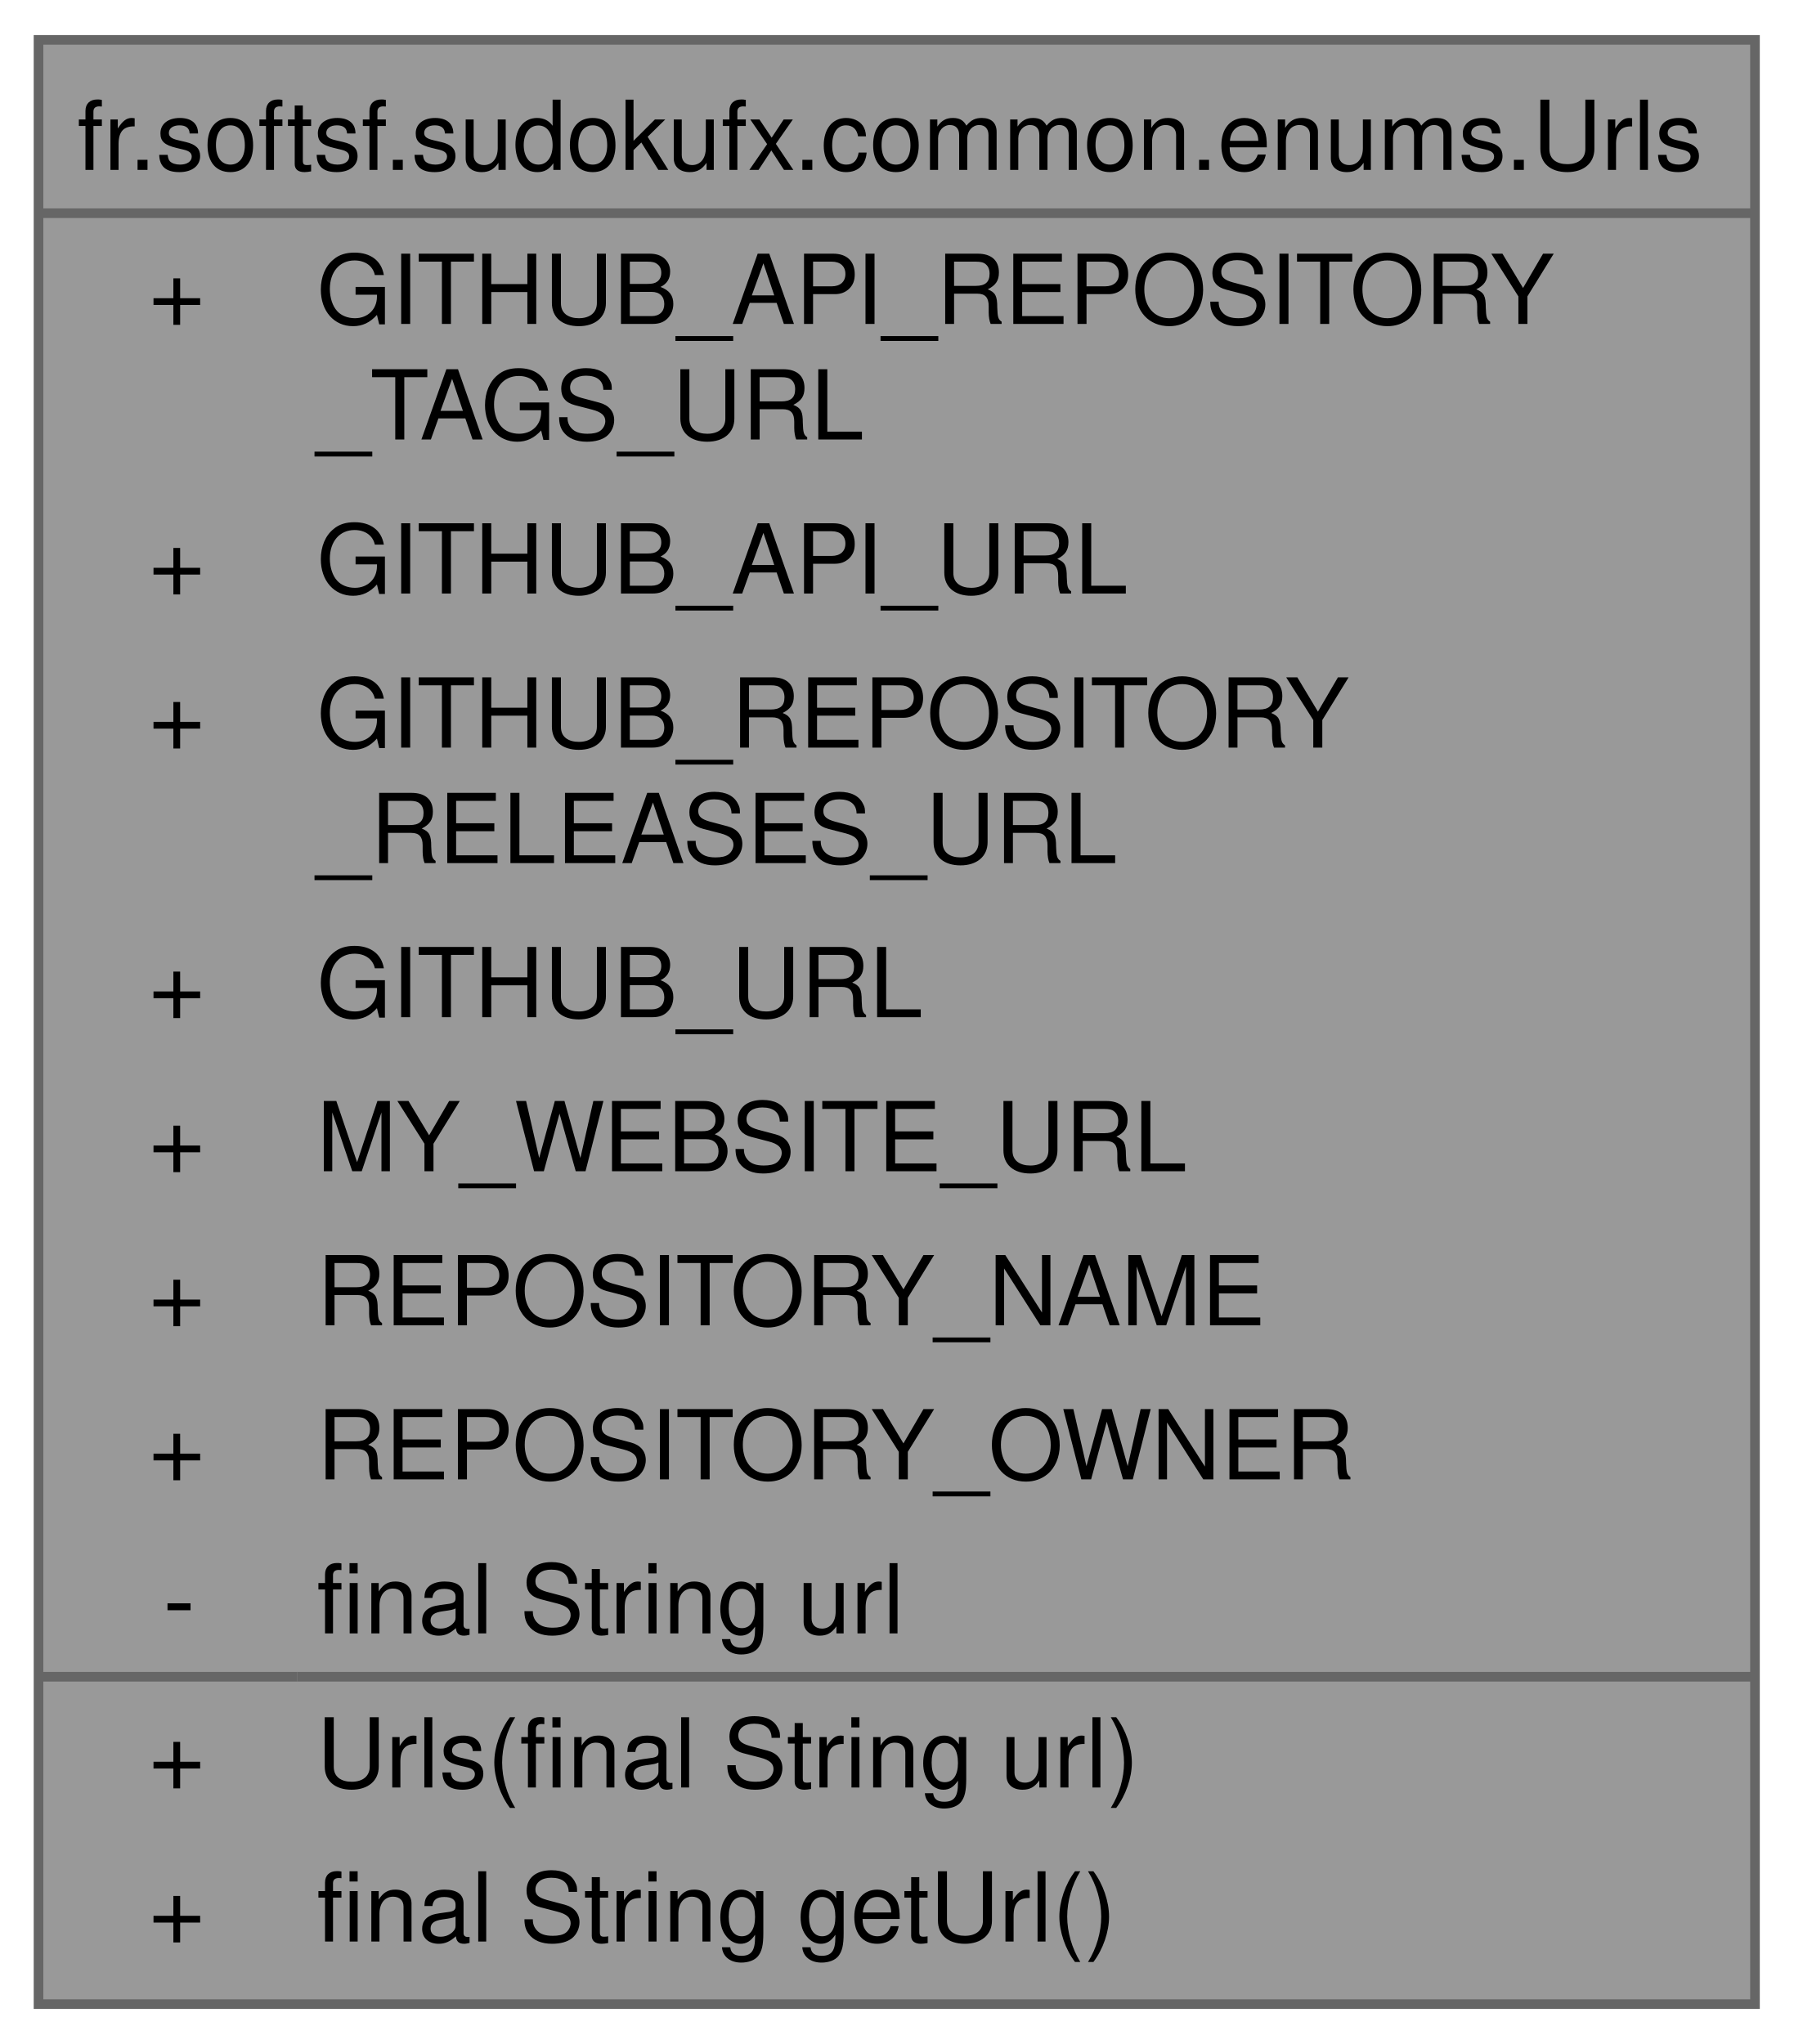
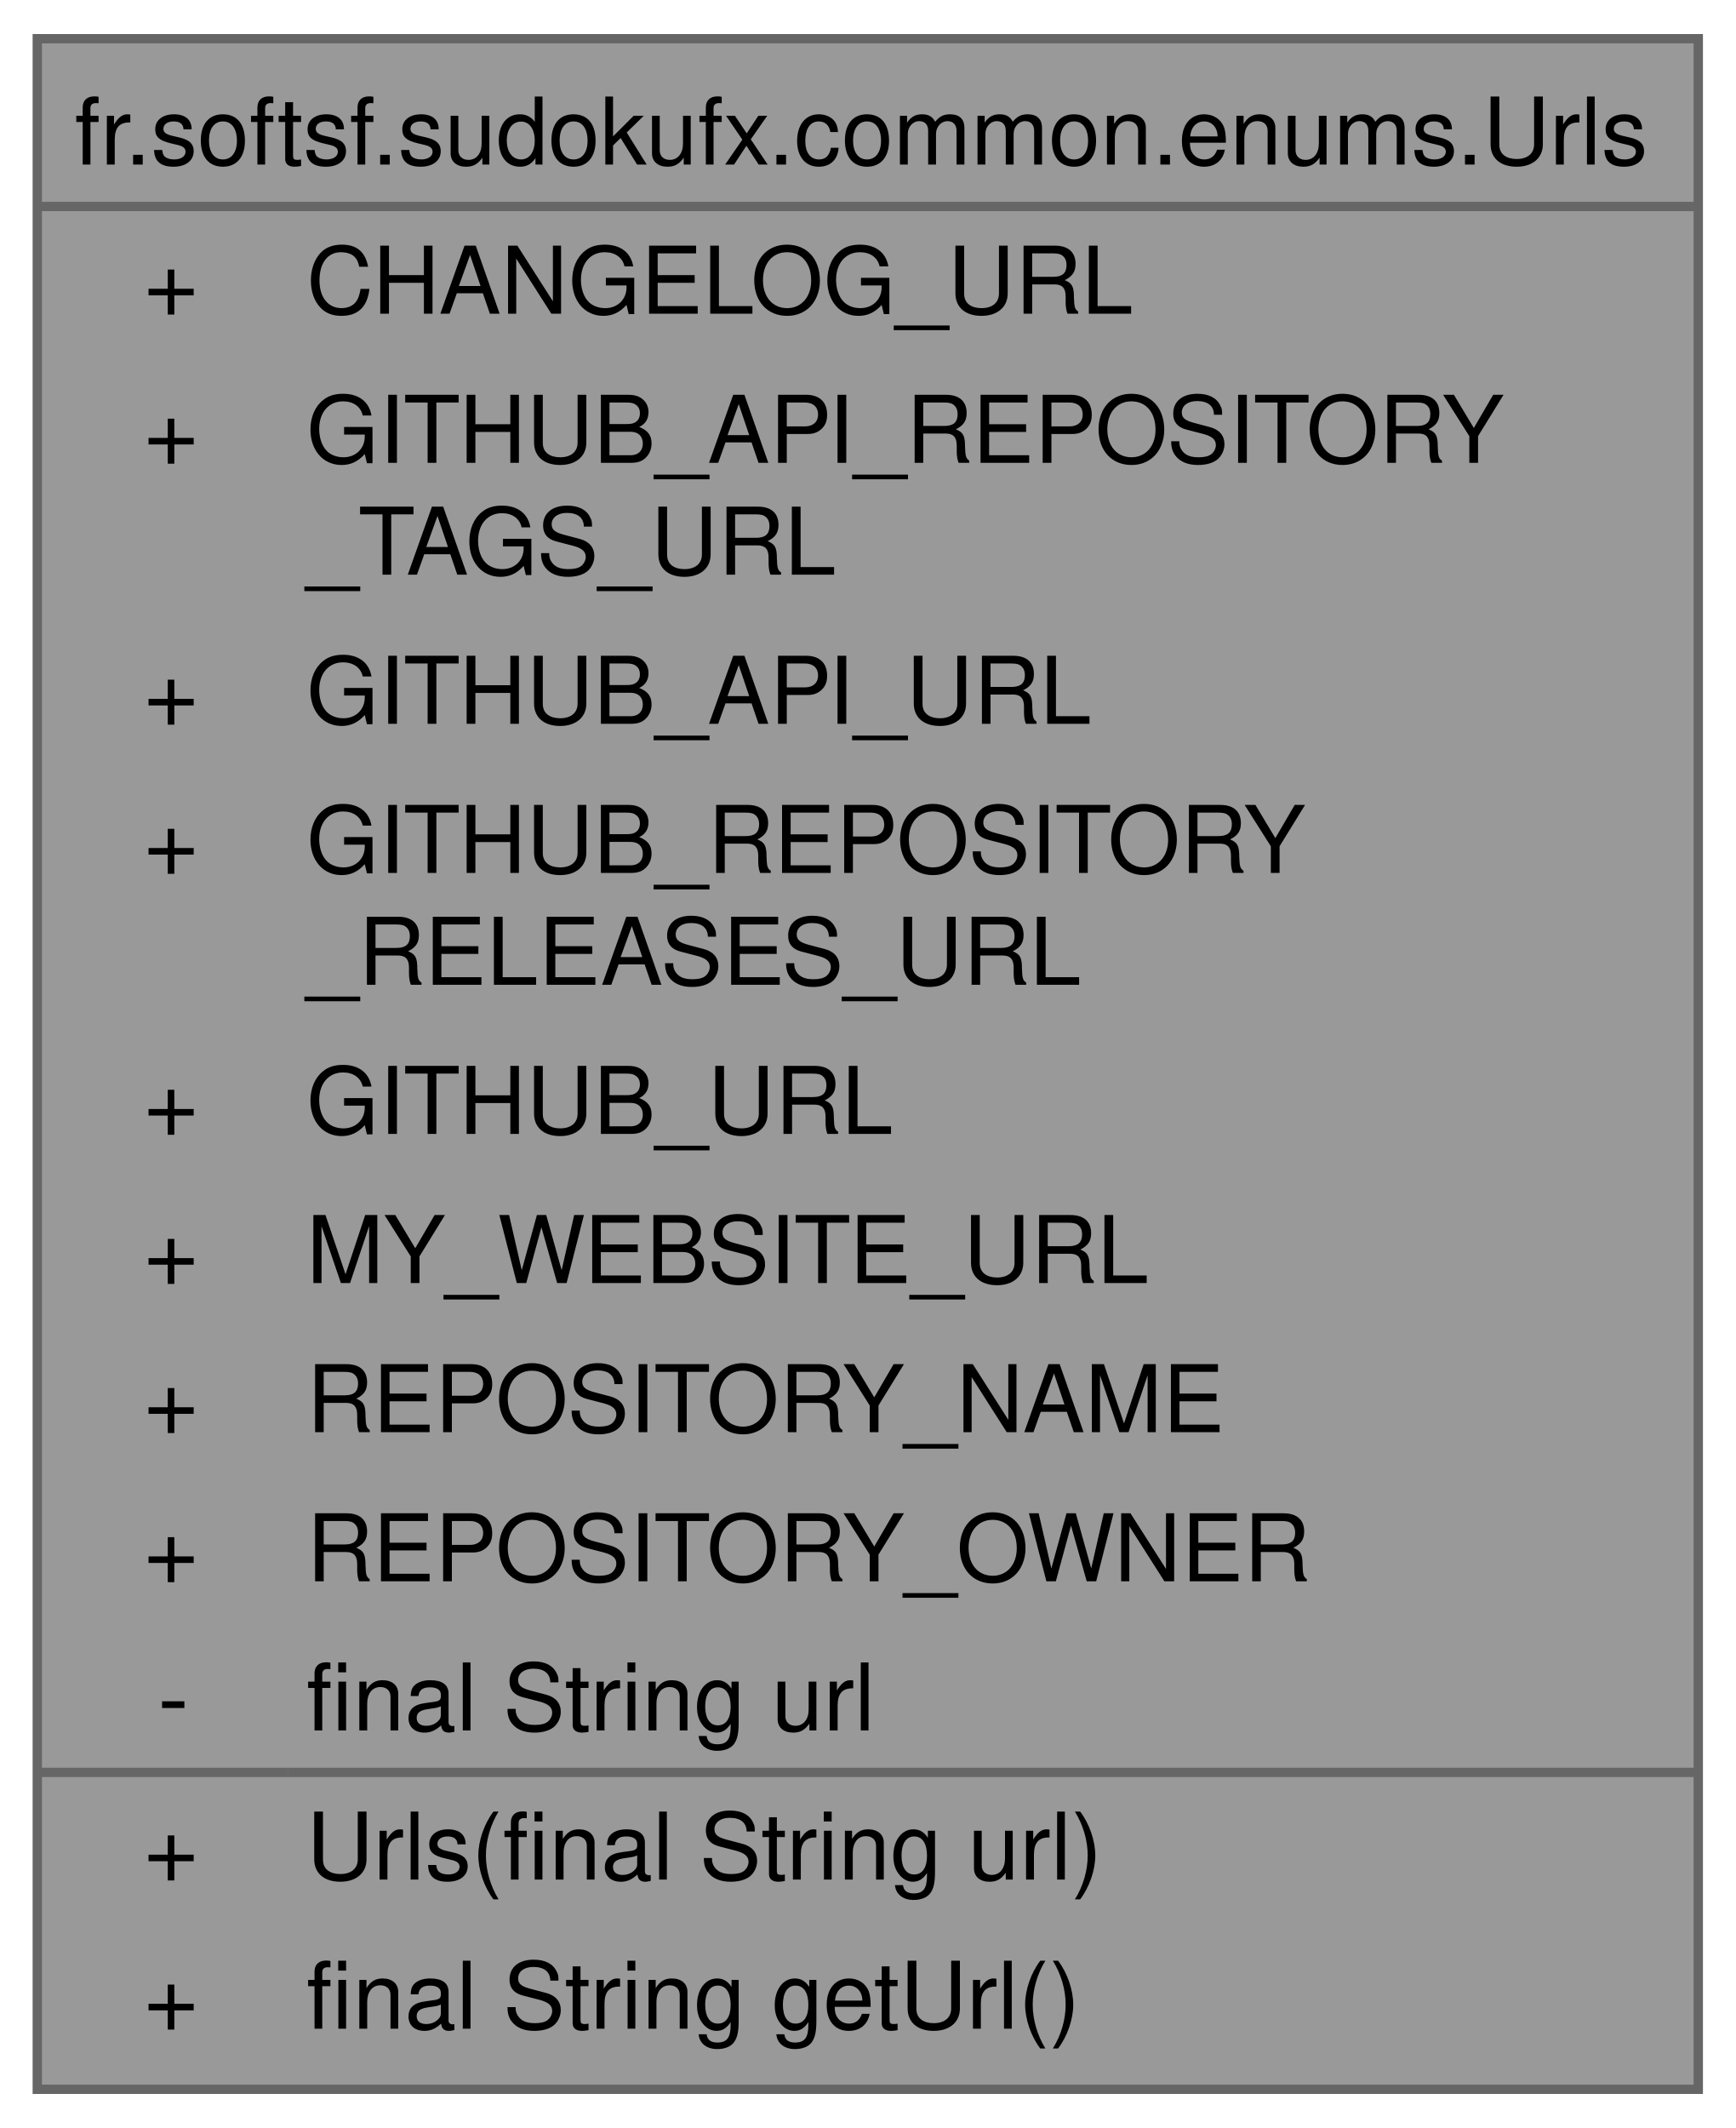
- <svg xmlns="http://www.w3.org/2000/svg" xmlns:xlink="http://www.w3.org/1999/xlink" width="186pt" height="212pt" viewBox="0.00 0.00 186.25 212.00">
-   <g id="graph0" class="graph" transform="scale(1 1) rotate(0) translate(4 208)">
+ <svg xmlns="http://www.w3.org/2000/svg" xmlns:xlink="http://www.w3.org/1999/xlink" width="186pt" height="228pt" viewBox="0.00 0.00 186.25 228.00">
+   <g id="graph0" class="graph" transform="scale(1 1) rotate(0) translate(4 224)">
    <g id="Node000001" class="node">
      <g id="a_Node000001">
        <a xlink:title="Utility enum for various application-specific url.">
-           <polygon fill="#999999" stroke="none" points="178.25,-204 0,-204 0,0 178.25,0 178.25,-204" />
-           <text text-anchor="start" x="4" y="-190.5" font-family="Helvetica,sans-Serif" font-size="10.00">fr.softsf.sudokufx.common.enums.Urls</text>
+           <polygon fill="#999999" stroke="none" points="178.25,-220 0,-220 0,0 178.25,0 178.25,-220" />
+           <text text-anchor="start" x="4" y="-206.5" font-family="Helvetica,sans-Serif" font-size="10.00">fr.softsf.sudokufx.common.enums.Urls</text>
+           <text text-anchor="start" x="11.44" y="-190.5" font-family="Helvetica,sans-Serif" font-size="10.00">+</text>
+           <text text-anchor="start" x="28.88" y="-190.5" font-family="Helvetica,sans-Serif" font-size="10.00">CHANGELOG_URL</text>
          <text text-anchor="start" x="11.44" y="-174.5" font-family="Helvetica,sans-Serif" font-size="10.00">+</text>
          <text text-anchor="start" x="28.88" y="-174.5" font-family="Helvetica,sans-Serif" font-size="10.00">GITHUB_API_REPOSITORY</text>
          <text text-anchor="start" x="28.88" y="-162.5" font-family="Helvetica,sans-Serif" font-size="10.00">_TAGS_URL</text>
          <text text-anchor="start" x="11.44" y="-146.5" font-family="Helvetica,sans-Serif" font-size="10.00">+</text>
          <text text-anchor="start" x="28.88" y="-146.5" font-family="Helvetica,sans-Serif" font-size="10.00">GITHUB_API_URL</text>
          <text text-anchor="start" x="11.44" y="-130.5" font-family="Helvetica,sans-Serif" font-size="10.00">+</text>
          <text text-anchor="start" x="28.88" y="-130.5" font-family="Helvetica,sans-Serif" font-size="10.00">GITHUB_REPOSITORY</text>
          <text text-anchor="start" x="28.88" y="-118.5" font-family="Helvetica,sans-Serif" font-size="10.00">_RELEASES_URL</text>
          <text text-anchor="start" x="11.44" y="-102.5" font-family="Helvetica,sans-Serif" font-size="10.00">+</text>
          <text text-anchor="start" x="28.88" y="-102.5" font-family="Helvetica,sans-Serif" font-size="10.00">GITHUB_URL</text>
          <text text-anchor="start" x="11.44" y="-86.5" font-family="Helvetica,sans-Serif" font-size="10.00">+</text>
          <text text-anchor="start" x="28.88" y="-86.5" font-family="Helvetica,sans-Serif" font-size="10.00">MY_WEBSITE_URL</text>
          <text text-anchor="start" x="11.44" y="-70.5" font-family="Helvetica,sans-Serif" font-size="10.00">+</text>
          <text text-anchor="start" x="28.88" y="-70.5" font-family="Helvetica,sans-Serif" font-size="10.00">REPOSITORY_NAME</text>
          <text text-anchor="start" x="11.44" y="-54.5" font-family="Helvetica,sans-Serif" font-size="10.00">+</text>
          <text text-anchor="start" x="28.88" y="-54.5" font-family="Helvetica,sans-Serif" font-size="10.00">REPOSITORY_OWNER</text>
          <text text-anchor="start" x="12.94" y="-38.5" font-family="Helvetica,sans-Serif" font-size="10.00">-</text>
          <text text-anchor="start" x="28.88" y="-38.5" font-family="Helvetica,sans-Serif" font-size="10.00">final String url</text>
          <text text-anchor="start" x="11.44" y="-22.5" font-family="Helvetica,sans-Serif" font-size="10.00">+</text>
          <text text-anchor="start" x="28.88" y="-22.5" font-family="Helvetica,sans-Serif" font-size="10.00">Urls(final String url)</text>
          <text text-anchor="start" x="11.44" y="-6.5" font-family="Helvetica,sans-Serif" font-size="10.00">+</text>
          <text text-anchor="start" x="28.88" y="-6.5" font-family="Helvetica,sans-Serif" font-size="10.00">final String getUrl()</text>
-           <polygon fill="#666666" stroke="#666666" points="0,-186 0,-186 178.25,-186 178.25,-186 0,-186" />
+           <polygon fill="#666666" stroke="#666666" points="0,-202 0,-202 178.25,-202 178.25,-202 0,-202" />
          <polygon fill="#666666" stroke="#666666" points="0,-34 0,-34 26.88,-34 26.88,-34 0,-34" />
          <polygon fill="#666666" stroke="#666666" points="26.88,-34 26.88,-34 178.25,-34 178.25,-34 26.88,-34" />
-           <polygon fill="none" stroke="#666666" points="0,0 0,-204 178.25,-204 178.25,0 0,0" />
+           <polygon fill="none" stroke="#666666" points="0,0 0,-220 178.25,-220 178.25,0 0,0" />
        </a>
      </g>
    </g>
  </g>
</svg>
